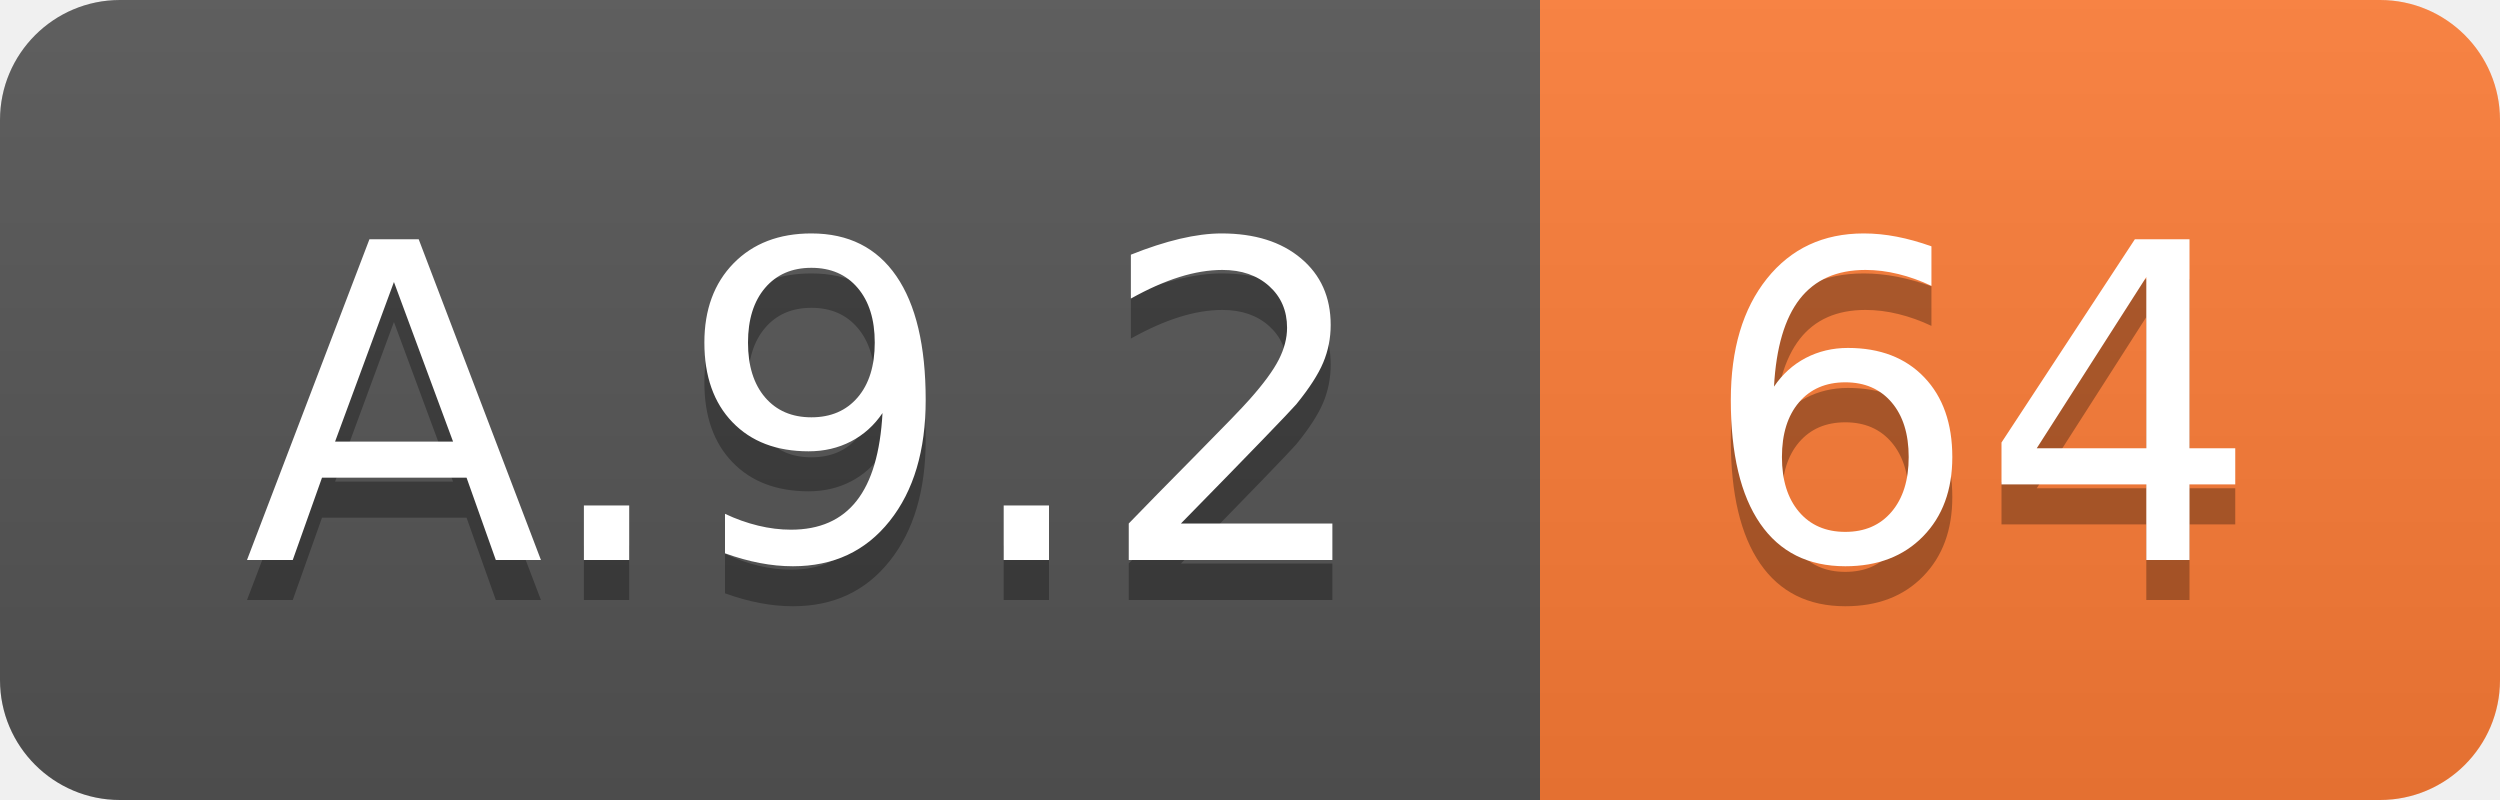
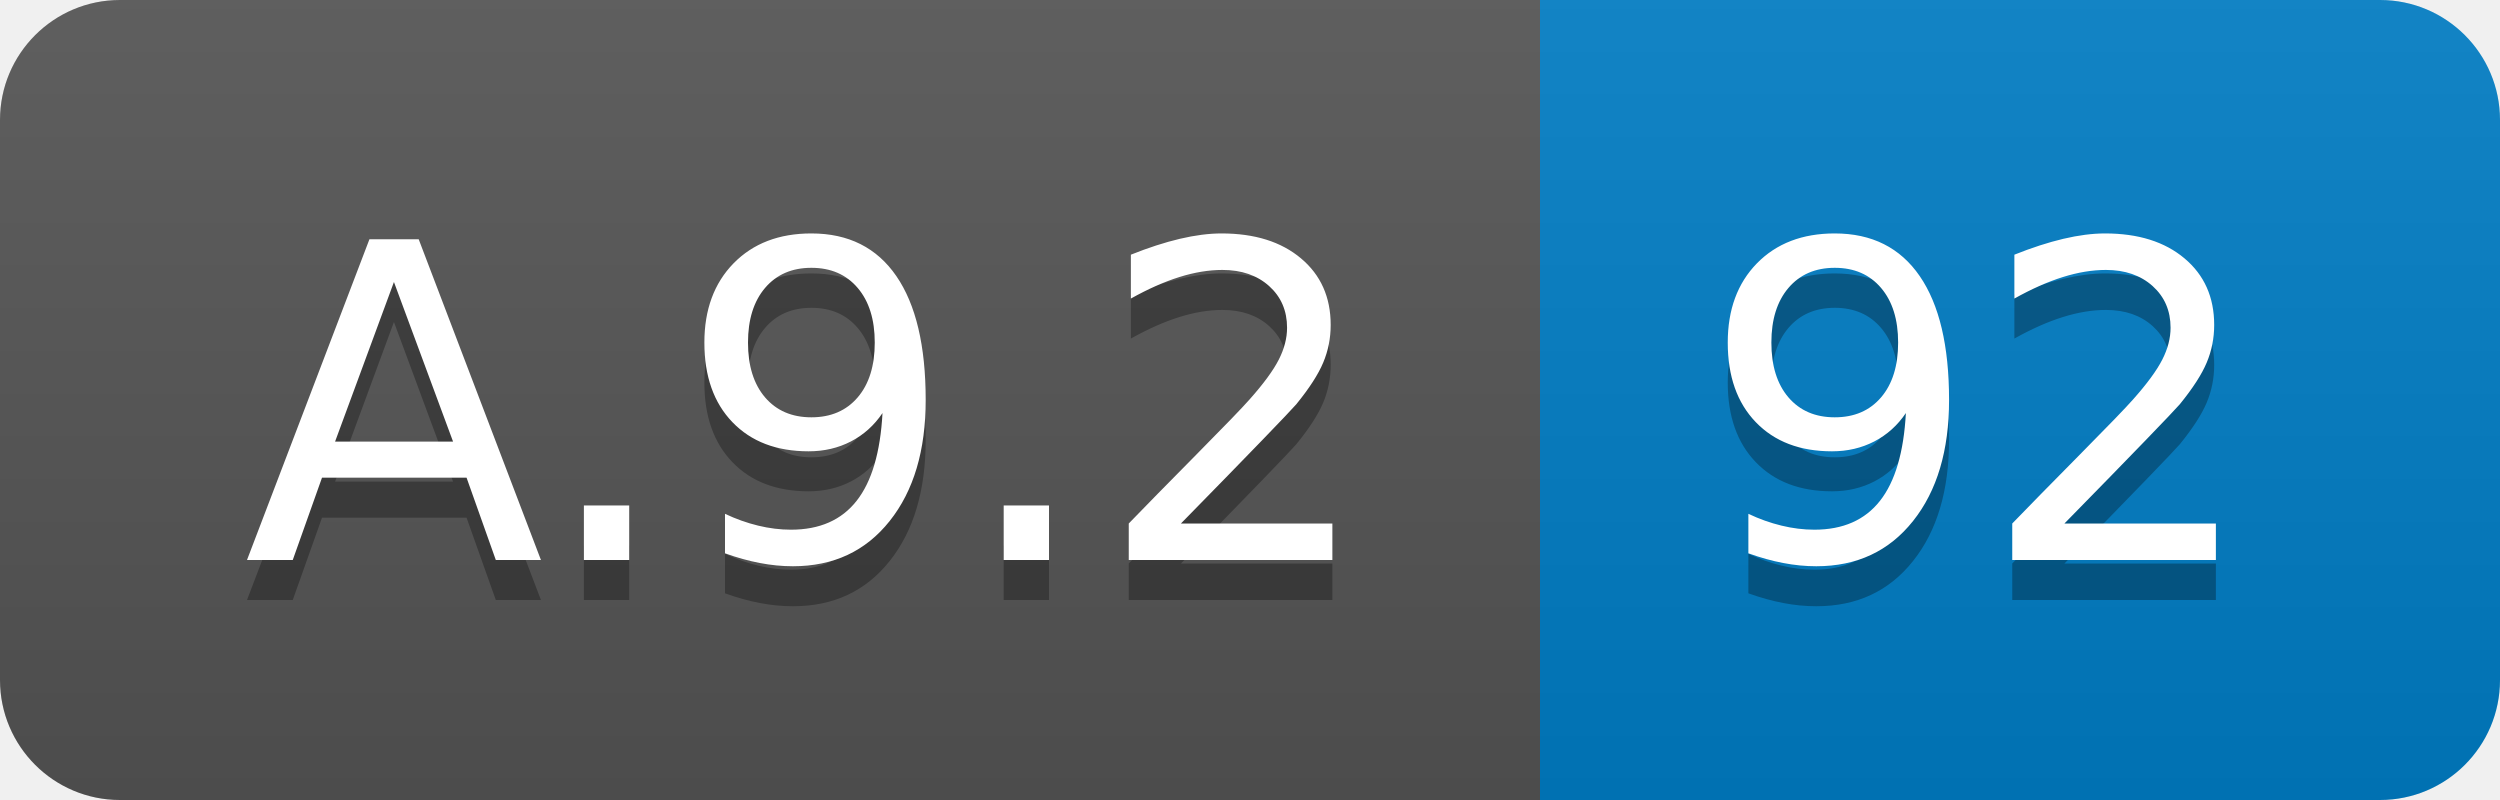
<svg xmlns="http://www.w3.org/2000/svg" width="62.5" height="20">
  <linearGradient id="smooth" x2="0" y2="100%">
    <stop offset="0" stop-color="#bbb" stop-opacity=".1" />
    <stop offset="1" stop-opacity=".1" />
  </linearGradient>
  <clipPath id="round">
    <rect width="62.5" height="20" rx="3" fill="#fff" />
  </clipPath>
  <g clip-path="url(#round)">
    <rect width="38.5" height="20" fill="#555" />
-     <rect x="38.5" width="24.0" height="20" fill="#fe7d37" />
+     <rect x="38.5" width="24.0" height="20" fill="#007ec6" />
    <rect width="62.5" height="20" fill="url(#smooth)" />
  </g>
  <g fill="#fff" text-anchor="middle" font-family="DejaVu Sans,Verdana,Geneva,sans-serif" font-size="110">
    <text x="202.5" y="150" fill="#010101" fill-opacity=".3" transform="scale(0.1)" textLength="285.0" lengthAdjust="spacing">A.9.2</text>
    <text x="202.5" y="140" transform="scale(0.1)" textLength="285.0" lengthAdjust="spacing">A.9.2</text>
-     <text x="495.0" y="150" fill="#010101" fill-opacity=".3" transform="scale(0.1)" textLength="140.0" lengthAdjust="spacing">64</text>
-     <text x="495.0" y="140" transform="scale(0.1)" textLength="140.0" lengthAdjust="spacing">64</text>
+     <text x="495.0" y="150" fill="#010101" fill-opacity=".3" transform="scale(0.1)" textLength="140.0" lengthAdjust="spacing">92</text>
+     <text x="495.0" y="140" transform="scale(0.1)" textLength="140.0" lengthAdjust="spacing">92</text>
  </g>
</svg>
